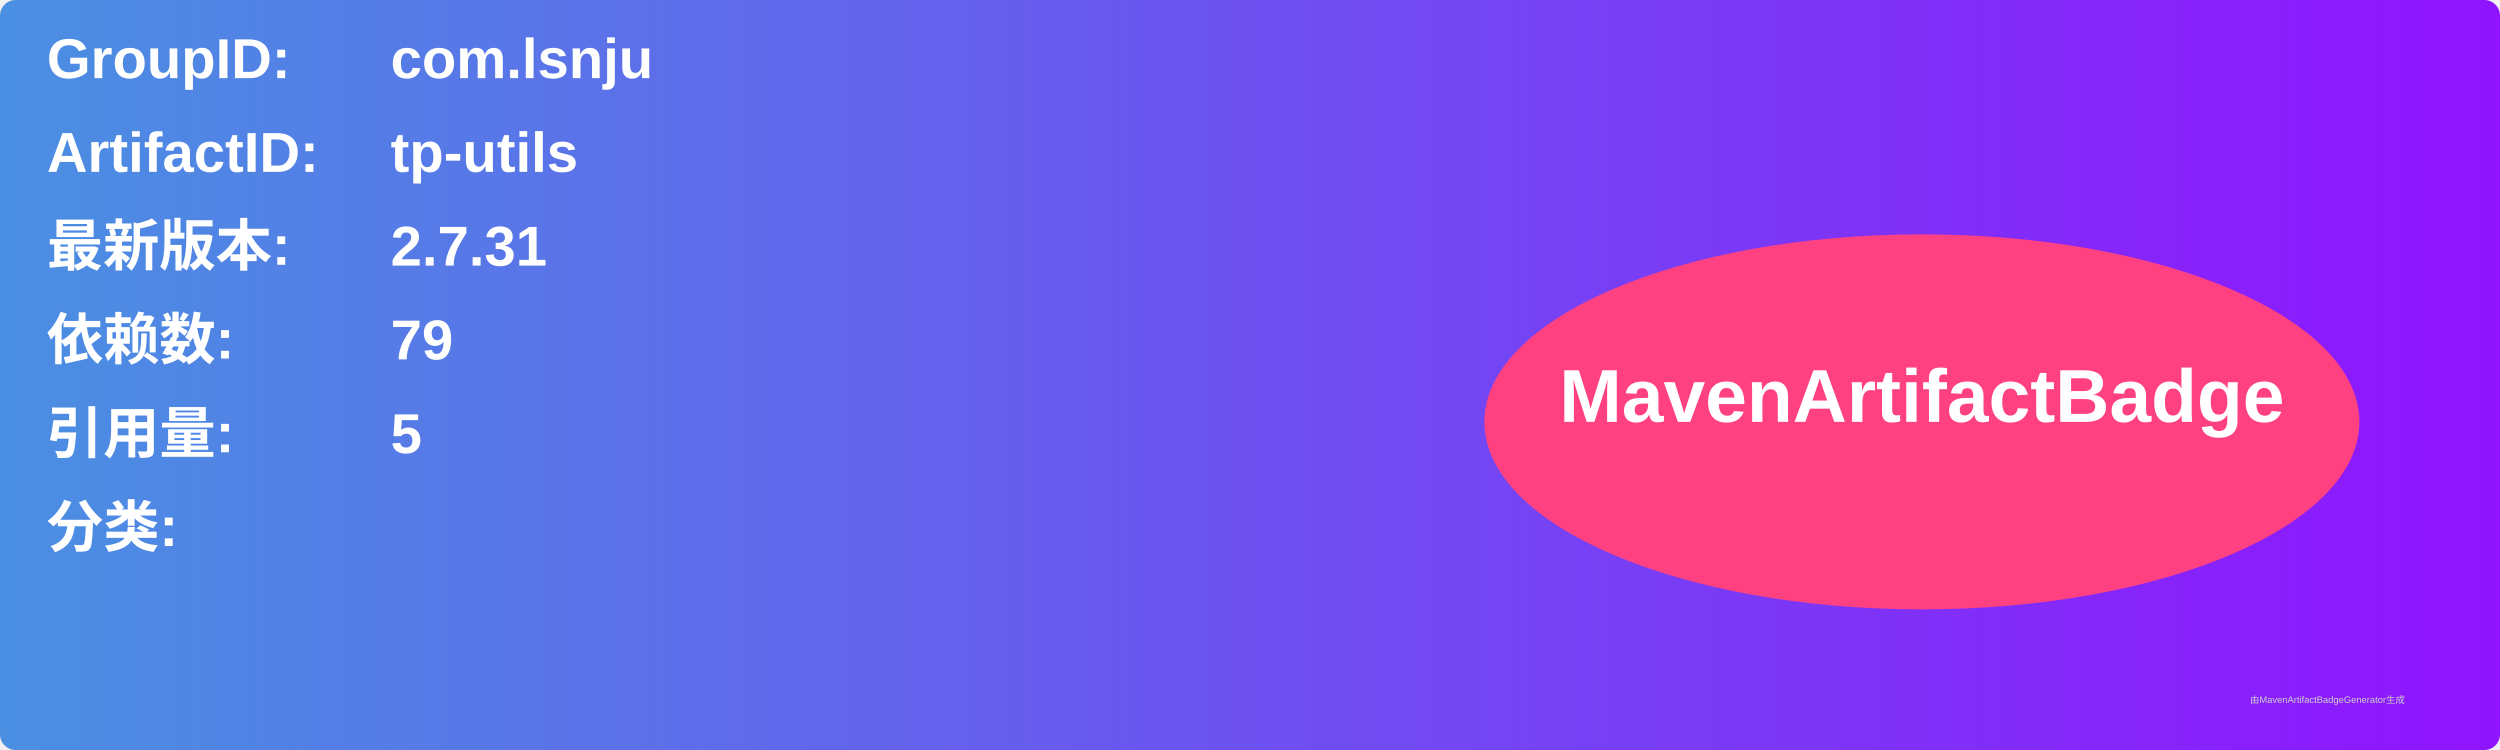
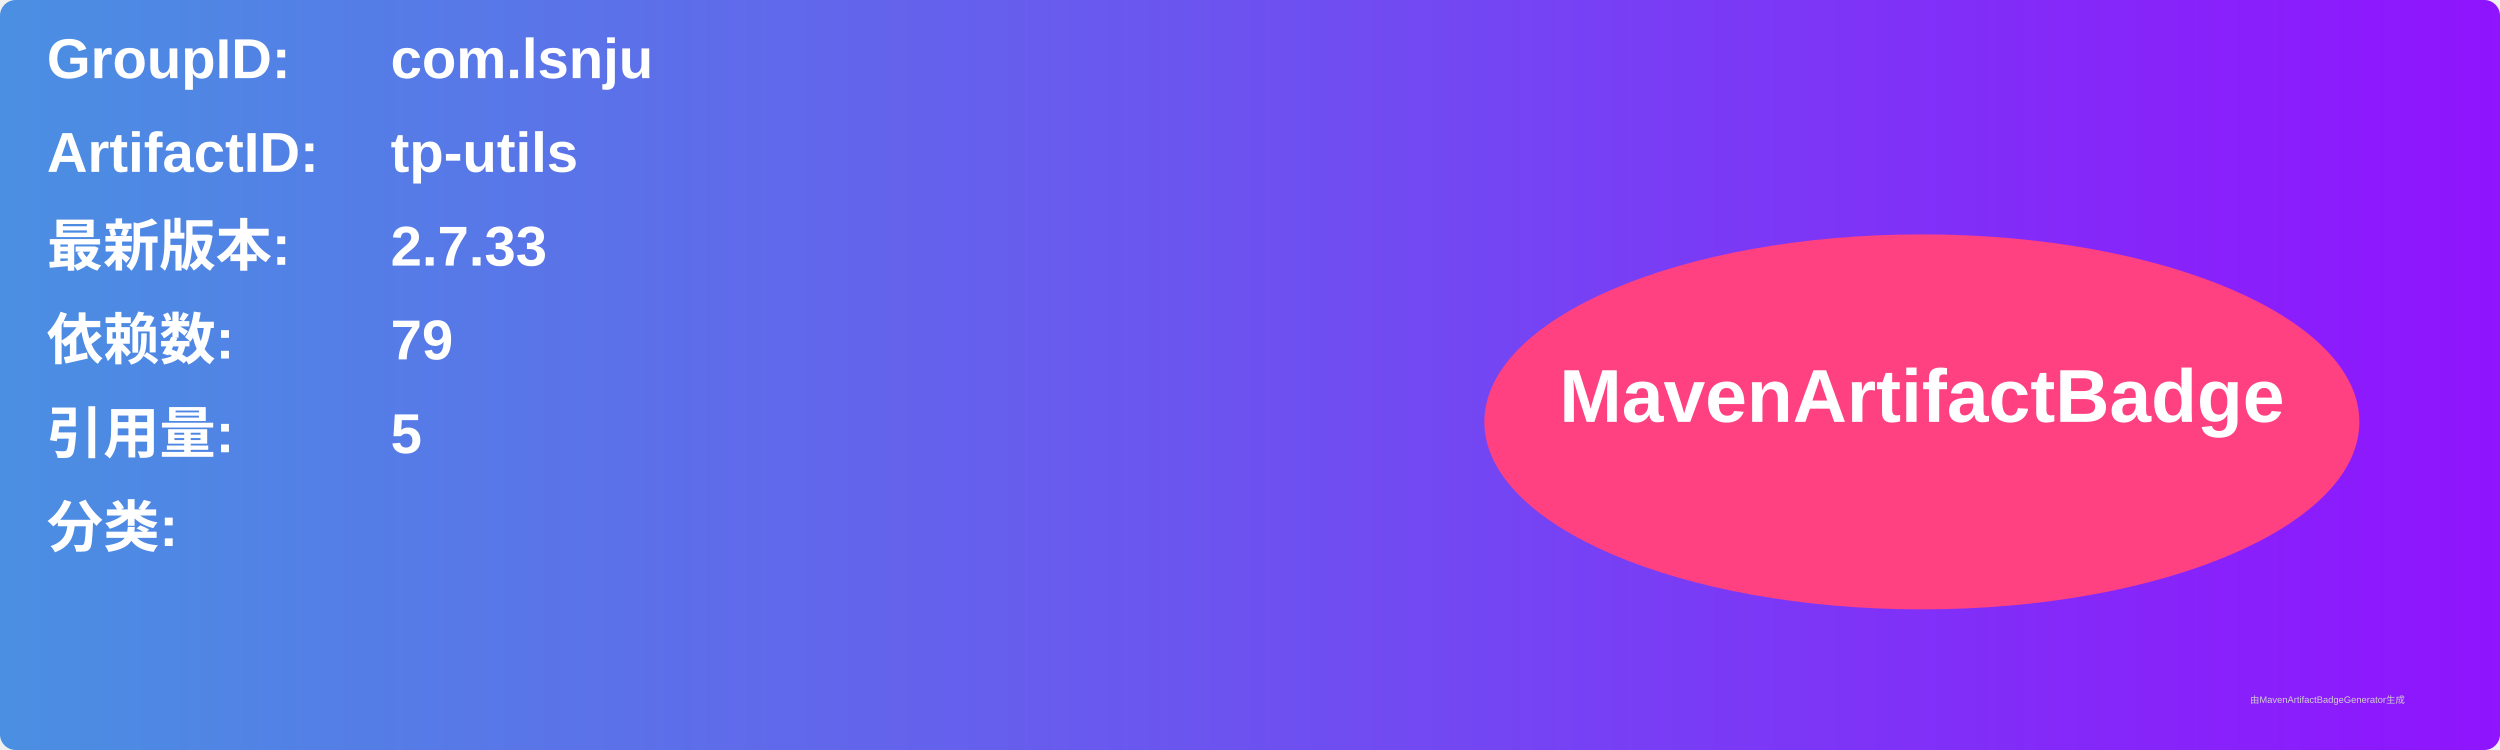
<svg xmlns="http://www.w3.org/2000/svg" width="800" height="240" viewBox="0 0 800 240">
  <linearGradient id="grad" x1="0%" y1="0%" x2="100%" y2="0%">
    <stop offset="0%" stop-color="#4a90e2" />
    <stop offset="100%" stop-color="#9013fe" />
  </linearGradient>
  <rect width="100%" height="100%" rx="5" ry="5" fill="url(#grad)" />
  <g transform="translate(15, 15)">
    <text x="0" y="10" font-family="Arial" font-size="18" fill="white" font-weight="bold" width="260">GroupID:</text>
    <text x="110" y="10" font-family="Arial" font-size="18" fill="white" font-weight="bold" width="460">com.lsnju</text>
    <text x="0" y="40" font-family="Arial" font-size="18" fill="white" font-weight="bold" width="260">ArtifactID:</text>
    <text x="110" y="40" font-family="Arial" font-size="18" fill="white" font-weight="bold" width="460">tp-utils</text>
    <text x="0" y="70" font-family="Arial" font-size="18" fill="white" font-weight="bold">最新版本:</text>
    <text x="110" y="70" font-family="Arial" font-size="18" fill="white" font-weight="bold">
-       <tspan font-weight="bold">2.7.31</tspan>
+       <tspan font-weight="bold">2.7.33</tspan>
    </text>
    <text x="0" y="100" font-family="Arial" font-size="18" fill="white" font-weight="bold">依赖数: </text>
    <text x="110" y="100" font-family="Arial" font-size="18" fill="white">
      <tspan font-weight="bold">79</tspan>
    </text>
    <text x="0" y="130" font-family="Arial" font-size="18" fill="white" font-weight="bold">引用量: </text>
    <text x="110" y="130" font-family="Arial" font-size="18" fill="white">
      <tspan font-weight="bold">5</tspan>
    </text>
    <text x="0" y="160" font-family="Arial" font-size="18" fill="white" font-weight="bold">分类:</text>
    <text x="10" y="190" font-family="Arial" font-size="10" fill="white">
      <tspan font-weight="bold" />
    </text>
    <ellipse cx="600" cy="120" rx="140" ry="60" fill="#ff4081" />
    <text x="600" y="120" text-anchor="middle" font-family="Arial" font-size="24" fill="white" font-weight="bold">MavenArtifactBadge</text>
  </g>
  <text x="720" y="225" font-family="Arial" font-size="3" fill="#d0d0d0">由MavenArtifactBadgeGenerator生成</text>
</svg>
